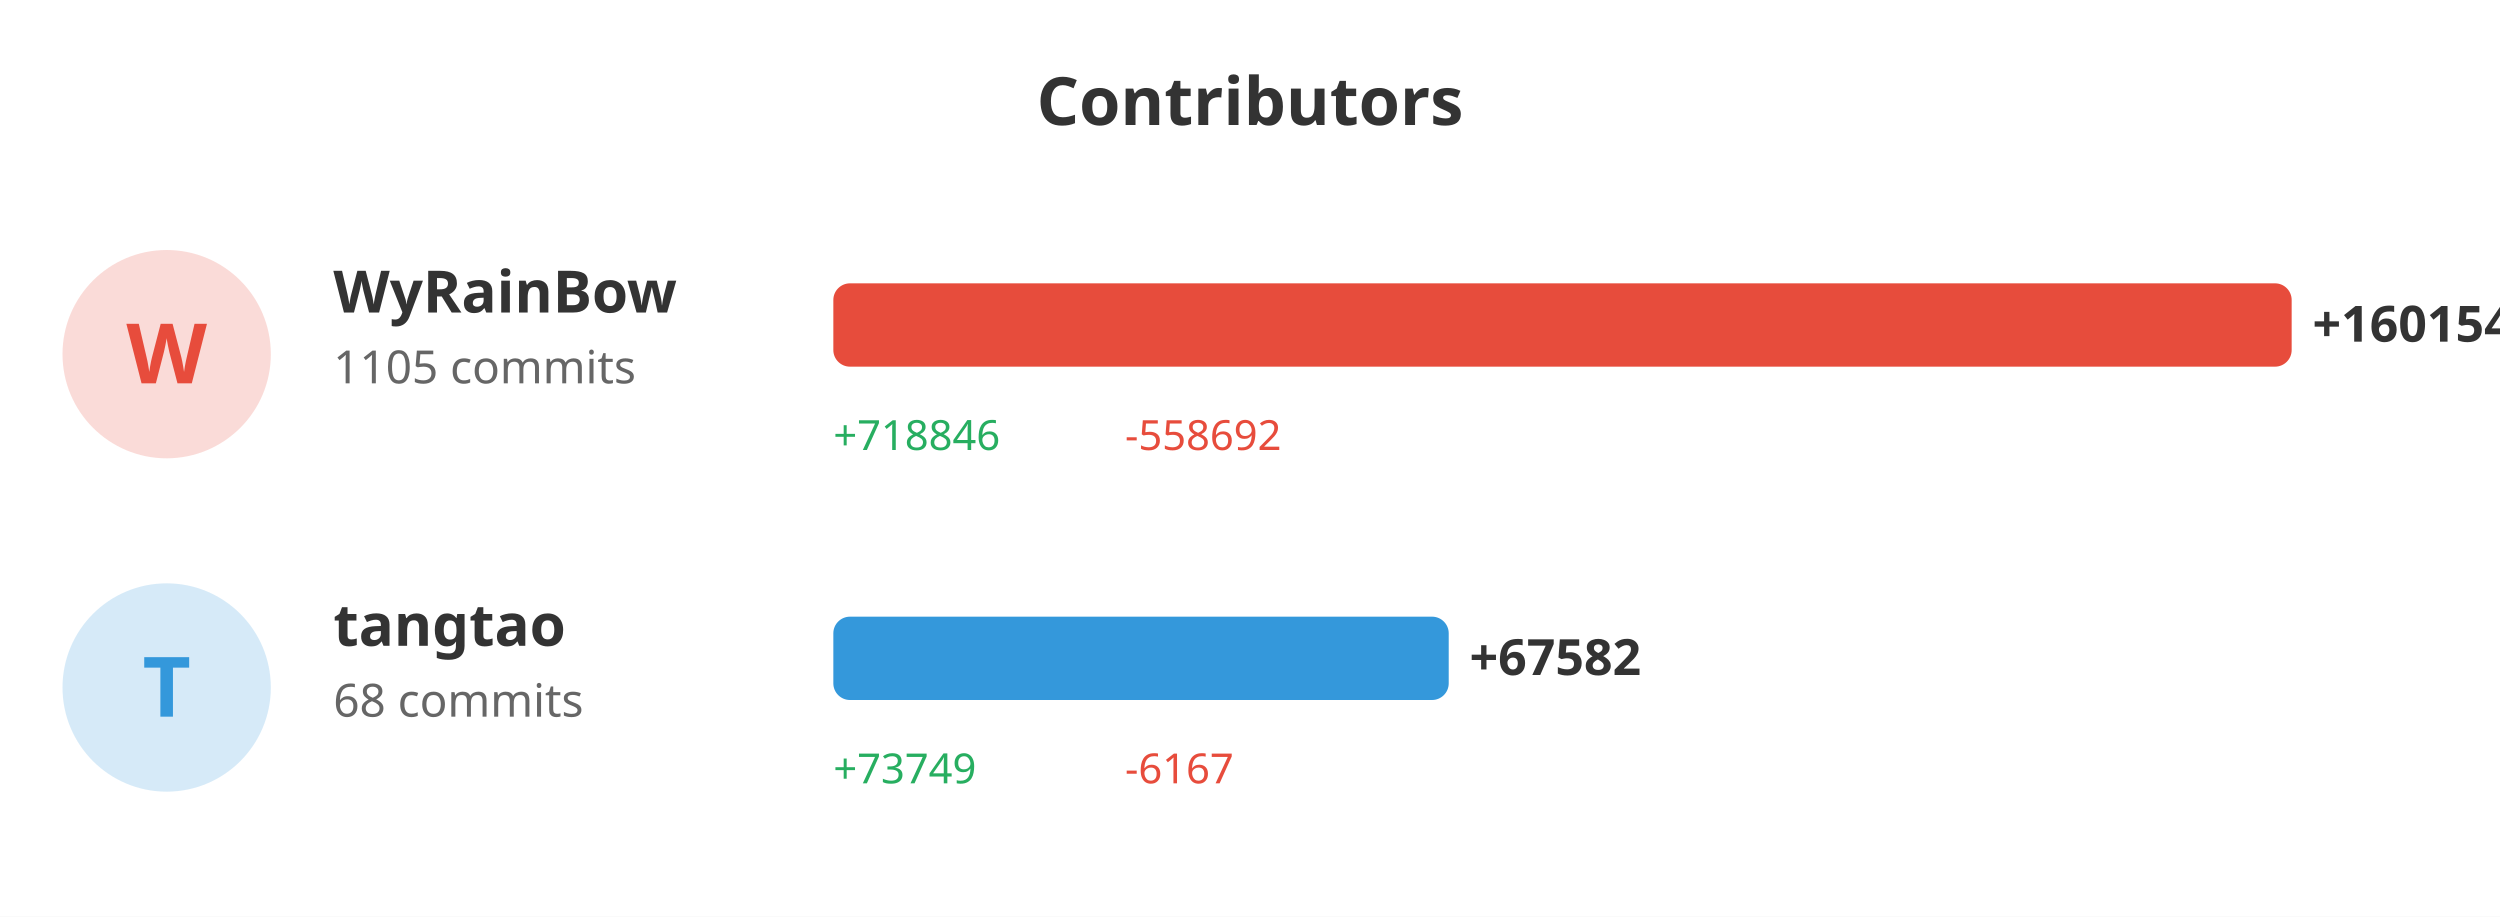
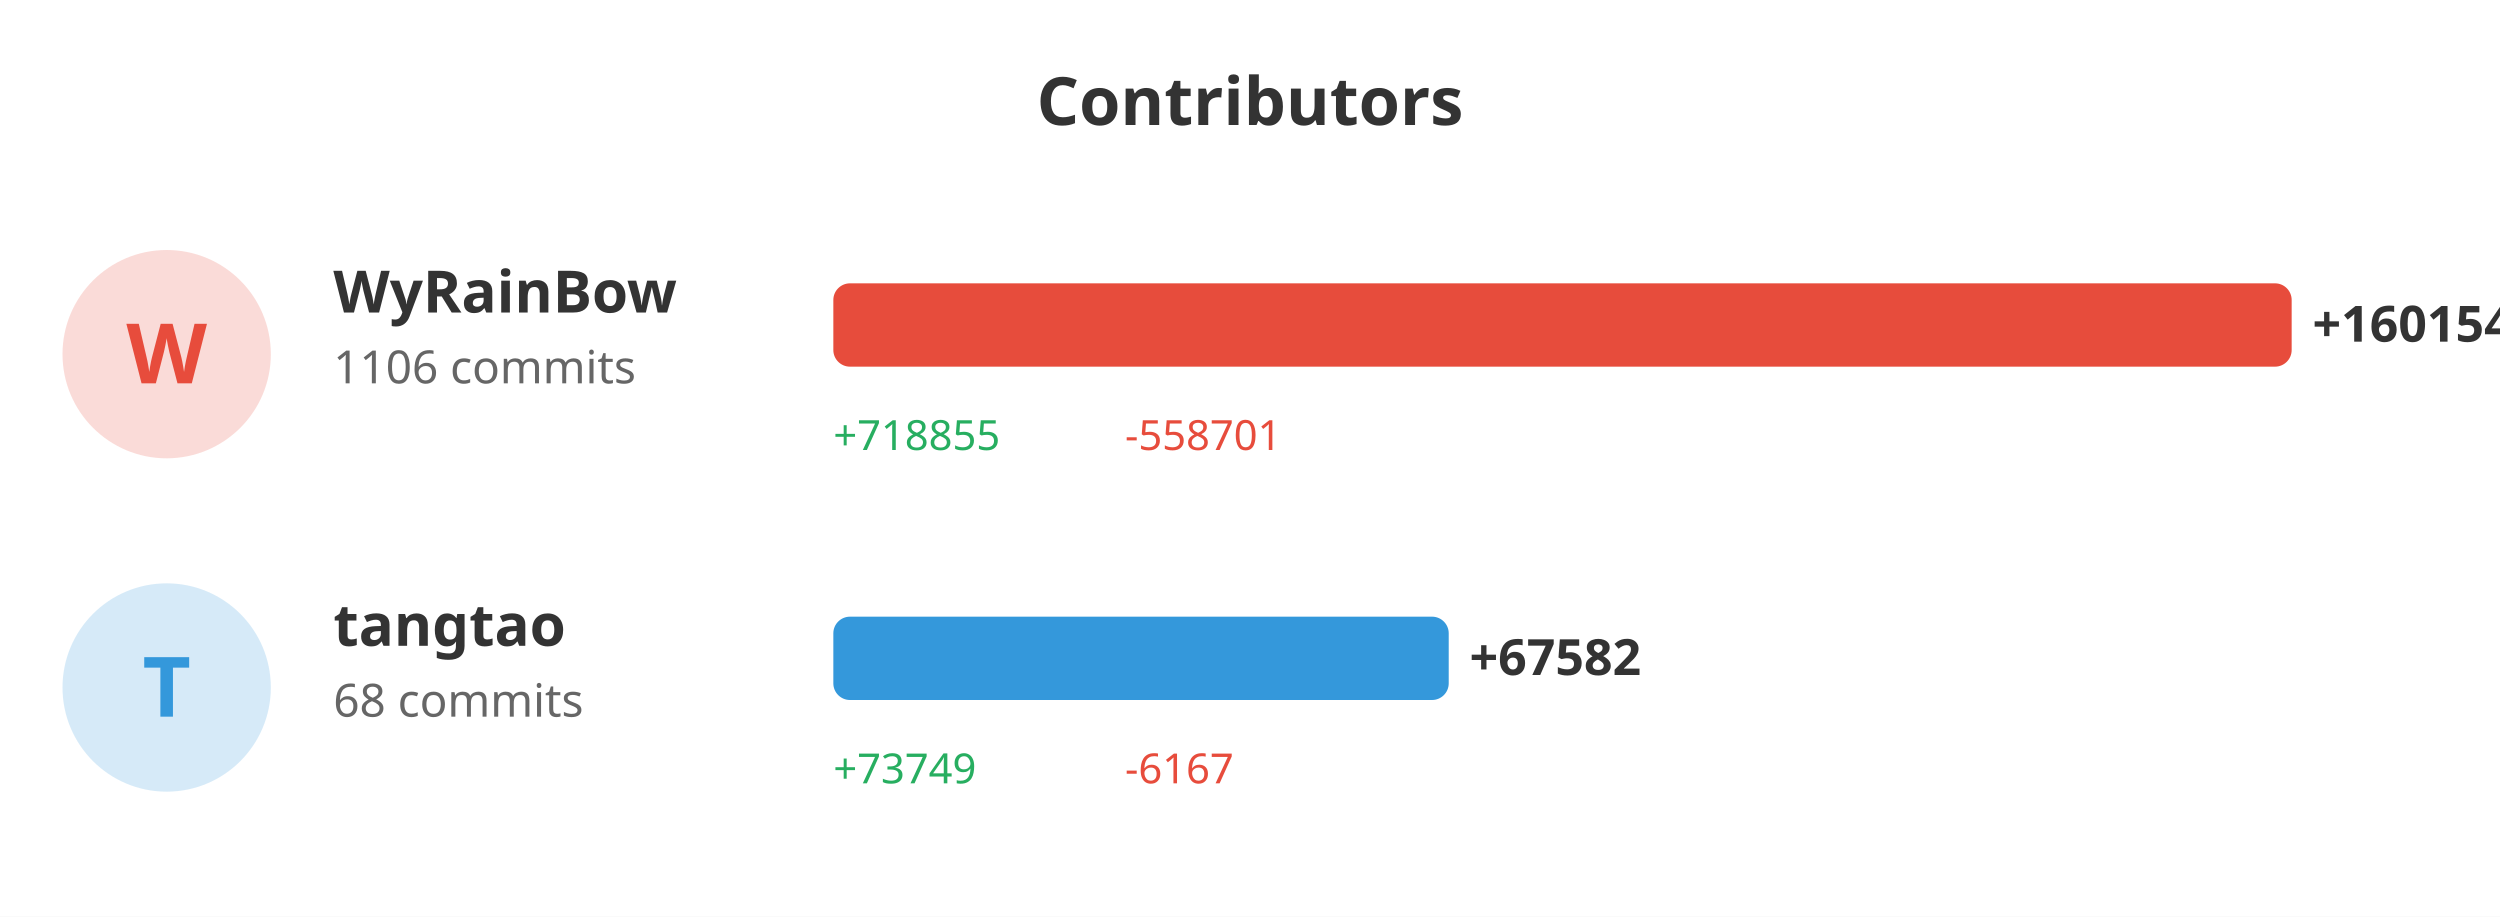
<svg xmlns="http://www.w3.org/2000/svg" width="600" height="220">
  <rect width="100%" height="100%" fill="#ffffff" />
  <text x="300" y="30" fill="#333" font-size="16" font-weight="bold" text-anchor="middle" font-family="sans-serif">Contributors</text>
  <circle cx="40" cy="85" r="25" fill="#e74c3c" opacity="0.2" />
  <text x="40" y="92" fill="#e74c3c" font-size="20" font-weight="bold" text-anchor="middle" font-family="sans-serif">W</text>
  <text x="80" y="75" fill="#333" font-size="14" font-weight="bold" font-family="sans-serif">WyRainBow</text>
-   <text x="80" y="92" fill="#666" font-size="11" font-family="sans-serif">1105 commits</text>
+   <text x="80" y="92" fill="#666" font-size="11" font-family="sans-serif">1106 commits</text>
  <rect x="200" y="68" width="350.0" height="20" fill="#e74c3c" rx="4" />
  <text x="555.0" y="82" fill="#333" font-size="12" font-weight="bold" font-family="sans-serif">+160154</text>
-   <text x="200" y="108" fill="#27ae60" font-size="10" font-family="sans-serif">+718846</text>
-   <text x="270" y="108" fill="#e74c3c" font-size="10" font-family="sans-serif">-558692</text>
+   <text x="200" y="108" fill="#27ae60" font-size="10" font-family="sans-serif">+718855</text>
+   <text x="270" y="108" fill="#e74c3c" font-size="10" font-family="sans-serif">-558701</text>
  <circle cx="40" cy="165" r="25" fill="#3498db" opacity="0.2" />
  <text x="40" y="172" fill="#3498db" font-size="20" font-weight="bold" text-anchor="middle" font-family="sans-serif">T</text>
  <text x="80" y="155" fill="#333" font-size="14" font-weight="bold" font-family="sans-serif">tangtao</text>
  <text x="80" y="172" fill="#666" font-size="11" font-family="sans-serif">68 commits</text>
  <rect x="200" y="148" width="147.693" height="20" fill="#3498db" rx="4" />
  <text x="352.693" y="162" fill="#333" font-size="12" font-weight="bold" font-family="sans-serif">+67582</text>
  <text x="200" y="188" fill="#27ae60" font-size="10" font-family="sans-serif">+73749</text>
  <text x="270" y="188" fill="#e74c3c" font-size="10" font-family="sans-serif">-6167</text>
</svg>
